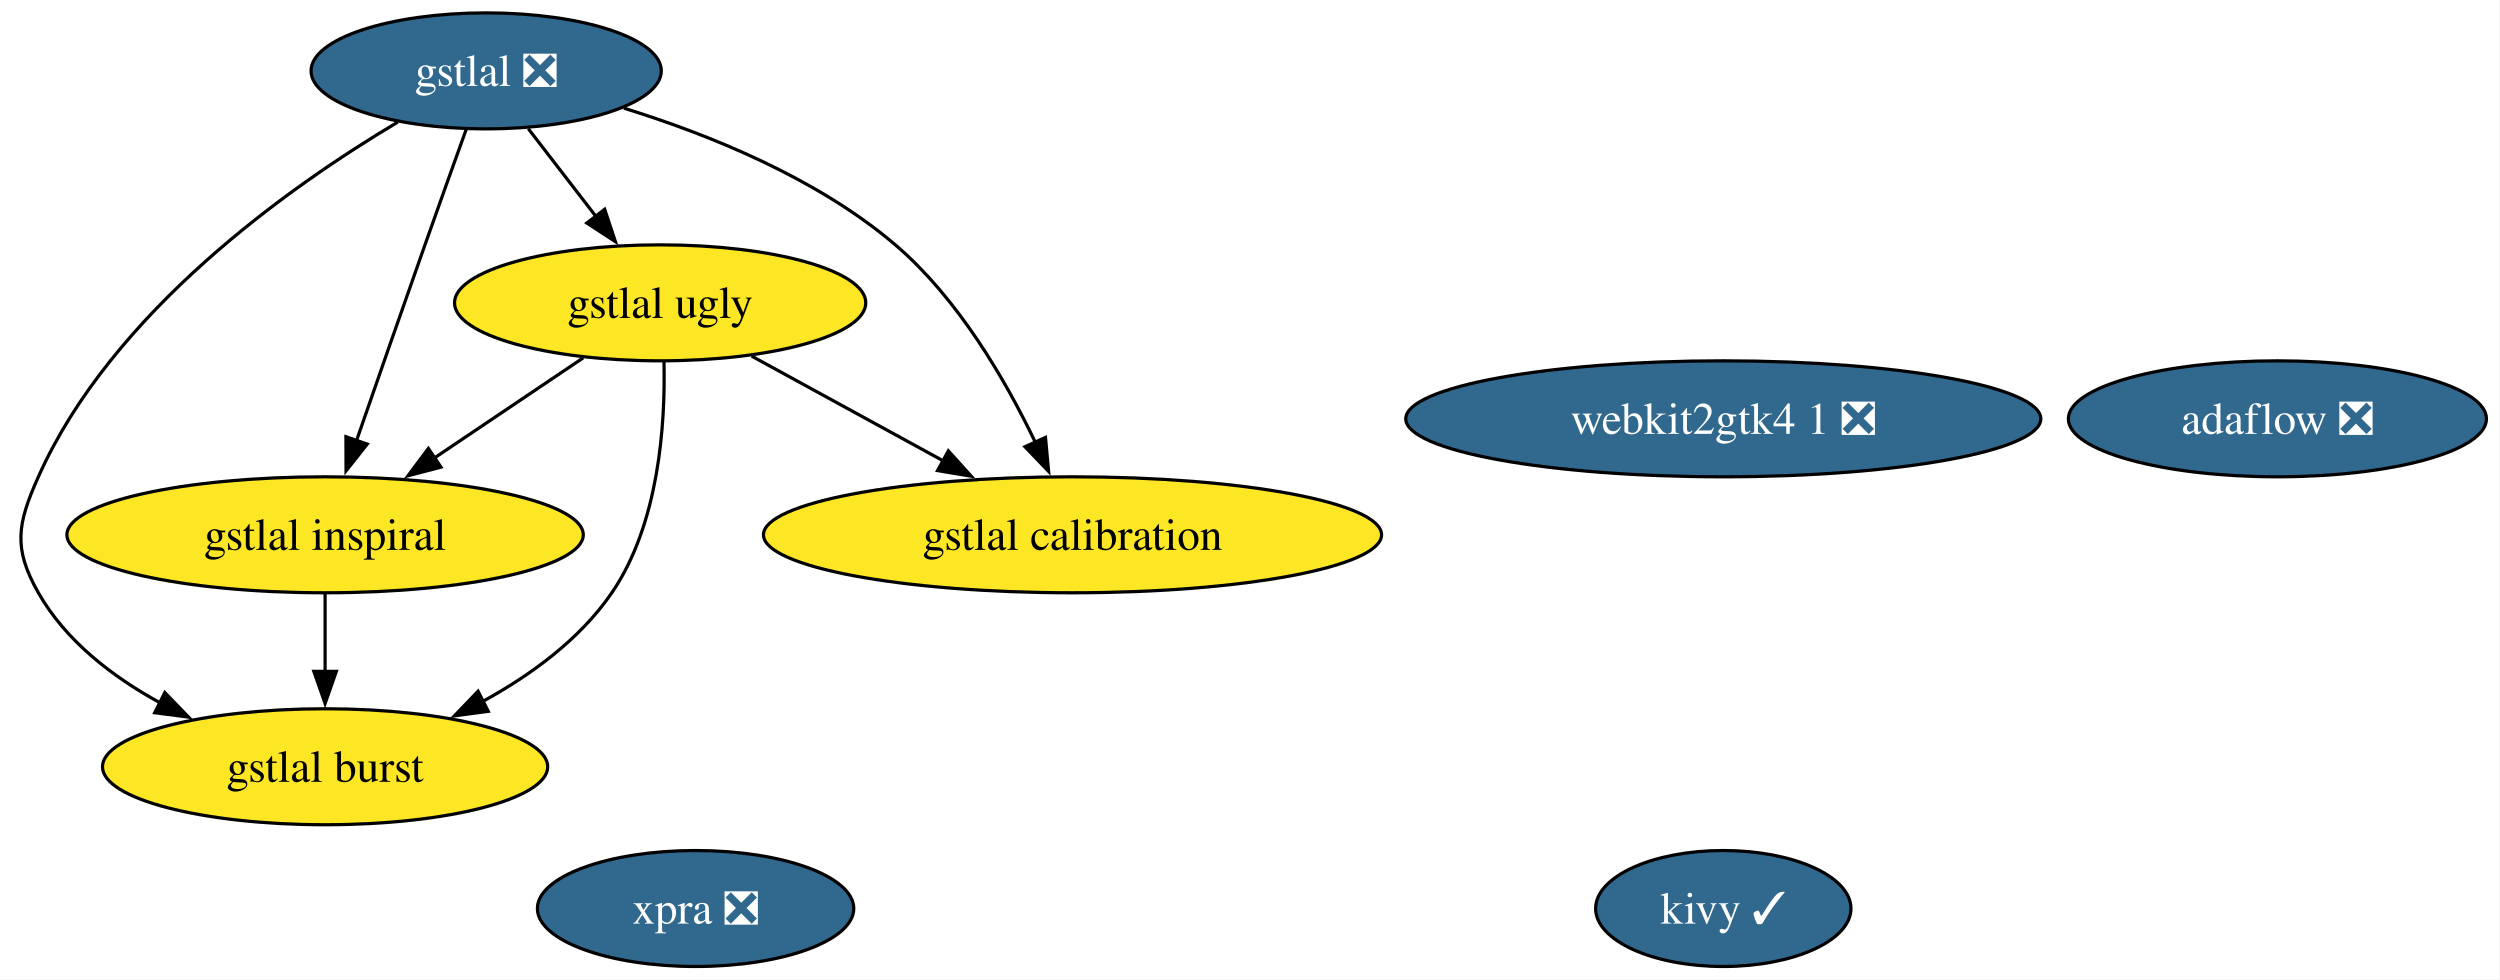
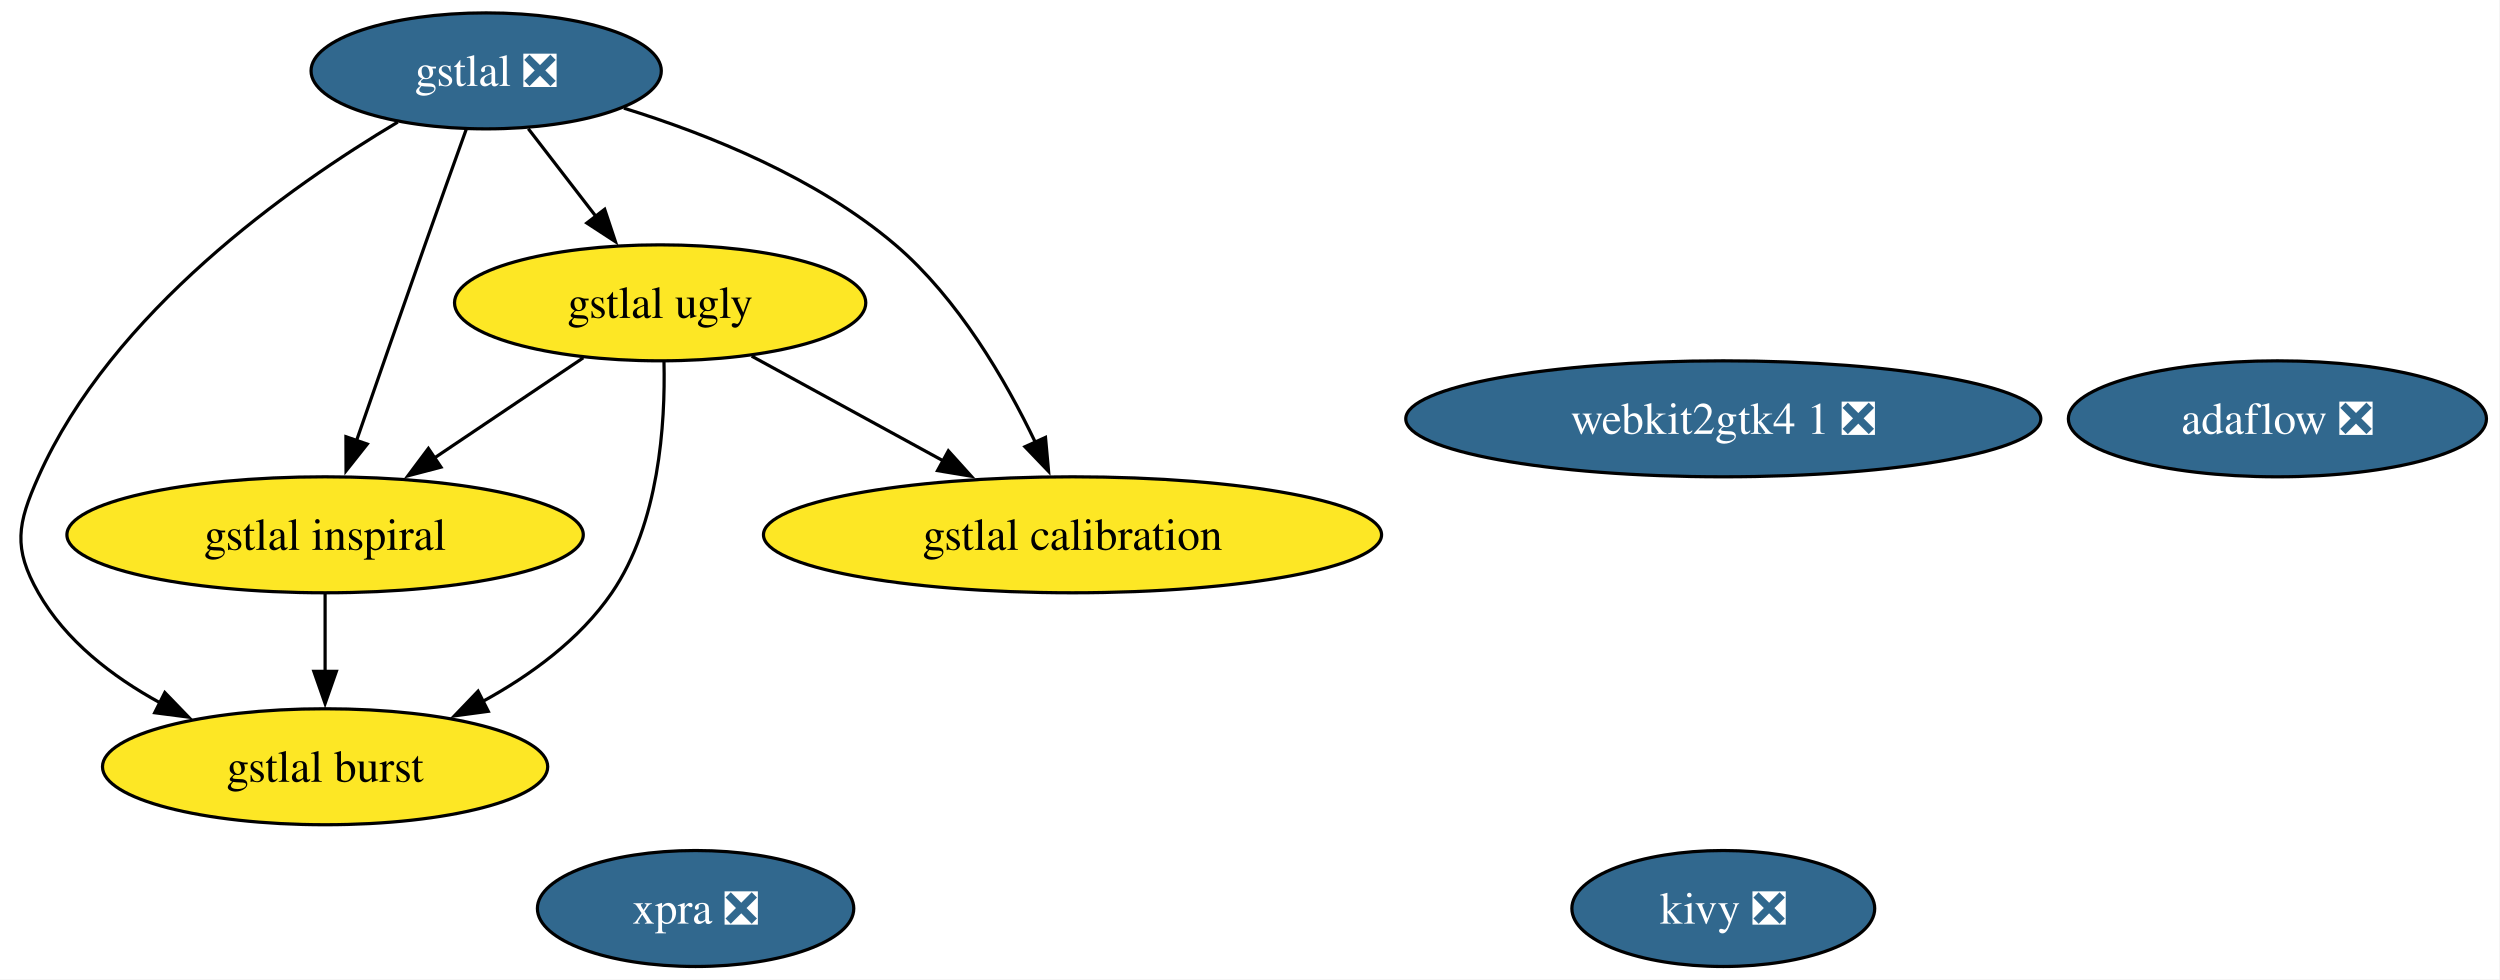
<svg xmlns="http://www.w3.org/2000/svg" xmlns:xlink="http://www.w3.org/1999/xlink" width="776pt" height="304pt" viewBox="0.00 0.00 776.00 304.00">
  <g id="graph0" class="graph" transform="scale(1 1) rotate(0) translate(4 300)">
    <polygon fill="white" stroke="none" points="-4,4 -4,-300 771.79,-300 771.79,4 -4,4" />
    <g id="node1" class="node">
      <g id="a_node1">
-         <a xlink:href="https://github.com/conda-forge/kivy-feedstock/pull/79" xlink:title="kivy ✓">
-           <ellipse fill="#31688e" stroke="black" cx="530.91" cy="-18" rx="39.63" ry="18" />
-           <text xml:space="preserve" text-anchor="middle" x="530.91" y="-13.32" font-family="Times,serif" font-size="14.00" fill="white">kivy ✓</text>
+         <a xlink:href="https://github.com/conda-forge/kivy-feedstock/pull/79" xlink:title="kivy ❎">
+           <ellipse fill="#31688e" stroke="black" cx="530.91" cy="-18" rx="47" ry="18" />
+           <text xml:space="preserve" text-anchor="middle" x="530.91" y="-13.32" font-family="Times,serif" font-size="14.00" fill="white">kivy ❎</text>
        </a>
      </g>
    </g>
    <g id="node2" class="node">
      <g id="a_node2">
        <a xlink:href="https://github.com/conda-forge/gstlal-feedstock/pull/47" xlink:title="gstlal ❎">
          <ellipse fill="#31688e" stroke="black" cx="146.91" cy="-278" rx="54.36" ry="18" />
          <text xml:space="preserve" text-anchor="middle" x="146.91" y="-273.32" font-family="Times,serif" font-size="14.00" fill="white">gstlal ❎</text>
        </a>
      </g>
    </g>
    <g id="node3" class="node">
      <g id="a_node3">
        <a xlink:href="https://github.com/conda-forge/gstlal-ugly-feedstock" xlink:title="gstlal ugly">
          <ellipse fill="#fde725" stroke="black" cx="200.91" cy="-206" rx="63.83" ry="18" />
          <text xml:space="preserve" text-anchor="middle" x="200.91" y="-201.32" font-family="Times,serif" font-size="14.00">gstlal ugly</text>
        </a>
      </g>
    </g>
    <g id="edge4" class="edge">
      <path fill="none" stroke="black" d="M159.98,-260.05C166.28,-251.89 173.97,-241.91 180.98,-232.82" />
      <polygon fill="black" stroke="black" points="183.69,-235.04 187.03,-224.99 178.15,-230.77 183.69,-235.04" />
    </g>
    <g id="node4" class="node">
      <g id="a_node4">
        <a xlink:href="https://github.com/conda-forge/gstlal-burst-feedstock" xlink:title="gstlal burst">
          <ellipse fill="#fde725" stroke="black" cx="96.91" cy="-62" rx="69.1" ry="18" />
          <text xml:space="preserve" text-anchor="middle" x="96.91" y="-57.33" font-family="Times,serif" font-size="14.00">gstlal burst</text>
        </a>
      </g>
    </g>
    <g id="edge1" class="edge">
      <path fill="none" stroke="black" d="M119.46,-262.1C85.88,-242.11 30.69,-203.14 7.91,-152 1.39,-137.39 0,-129.91 7.91,-116 16.35,-101.14 30.8,-90 45.62,-81.88" />
      <polygon fill="black" stroke="black" points="47.16,-85.03 54.53,-77.41 44.02,-78.77 47.16,-85.03" />
    </g>
    <g id="node5" class="node">
      <g id="a_node5">
        <a xlink:href="https://github.com/conda-forge/gstlal-inspiral-feedstock" xlink:title="gstlal inspiral">
          <ellipse fill="#fde725" stroke="black" cx="96.91" cy="-134" rx="80.14" ry="18" />
          <text xml:space="preserve" text-anchor="middle" x="96.91" y="-129.32" font-family="Times,serif" font-size="14.00">gstlal inspiral</text>
        </a>
      </g>
    </g>
    <g id="edge3" class="edge">
      <path fill="none" stroke="black" d="M140.71,-259.83C136.97,-249.46 132.14,-235.98 127.91,-224 120.71,-203.63 112.68,-180.59 106.6,-163.05" />
      <polygon fill="black" stroke="black" points="109.99,-162.15 103.41,-153.84 103.38,-164.44 109.99,-162.15" />
    </g>
    <g id="node6" class="node">
      <g id="a_node6">
        <a xlink:href="https://github.com/conda-forge/gstlal-calibration-feedstock" xlink:title="gstlal calibration">
          <ellipse fill="#fde725" stroke="black" cx="328.91" cy="-134" rx="95.93" ry="18" />
          <text xml:space="preserve" text-anchor="middle" x="328.91" y="-129.32" font-family="Times,serif" font-size="14.00">gstlal calibration</text>
        </a>
      </g>
    </g>
    <g id="edge2" class="edge">
      <path fill="none" stroke="black" d="M189.65,-266.43C216.15,-258.22 249.64,-244.7 273.91,-224 293.4,-207.37 308.12,-182.03 317.4,-162.64" />
      <polygon fill="black" stroke="black" points="320.52,-164.23 321.48,-153.68 314.15,-161.33 320.52,-164.23" />
    </g>
    <g id="edge5" class="edge">
      <path fill="none" stroke="black" d="M202.1,-187.69C202.55,-168.51 200.6,-137.46 185.91,-116 175.99,-101.51 160.69,-90.37 145.56,-82.12" />
      <polygon fill="black" stroke="black" points="147.56,-79.21 137.05,-77.8 144.39,-85.45 147.56,-79.21" />
    </g>
    <g id="edge7" class="edge">
      <path fill="none" stroke="black" d="M177.05,-188.94C163.37,-179.74 145.98,-168.03 130.89,-157.88" />
      <polygon fill="black" stroke="black" points="132.88,-155 122.63,-152.32 128.97,-160.8 132.88,-155" />
    </g>
    <g id="edge6" class="edge">
      <path fill="none" stroke="black" d="M229.31,-189.46C246.79,-179.9 269.47,-167.5 288.77,-156.95" />
      <polygon fill="black" stroke="black" points="290.37,-160.06 297.47,-152.19 287.01,-153.92 290.37,-160.06" />
    </g>
    <g id="edge8" class="edge">
      <path fill="none" stroke="black" d="M96.91,-115.7C96.91,-108.41 96.91,-99.73 96.91,-91.54" />
      <polygon fill="black" stroke="black" points="100.41,-91.62 96.91,-81.62 93.41,-91.62 100.41,-91.62" />
    </g>
    <g id="node7" class="node">
      <g id="a_node7">
        <a xlink:href="https://github.com/conda-forge/xpra-feedstock/pull/57" xlink:title="xpra ❎">
          <ellipse fill="#31688e" stroke="black" cx="211.91" cy="-18" rx="49.1" ry="18" />
          <text xml:space="preserve" text-anchor="middle" x="211.91" y="-13.32" font-family="Times,serif" font-size="14.00" fill="white">xpra ❎</text>
        </a>
      </g>
    </g>
    <g id="node8" class="node">
      <g id="a_node8">
        <a xlink:href="https://github.com/conda-forge/adaflow-feedstock/pull/7" xlink:title="adaflow ❎">
          <ellipse fill="#31688e" stroke="black" cx="702.91" cy="-170" rx="64.89" ry="18" />
          <text xml:space="preserve" text-anchor="middle" x="702.91" y="-165.32" font-family="Times,serif" font-size="14.00" fill="white">adaflow ❎</text>
        </a>
      </g>
    </g>
    <g id="node9" class="node">
      <g id="a_node9">
        <a xlink:href="https://github.com/conda-forge/webkit2gtk4.1-feedstock/pull/10" xlink:title="webkit2gtk4 1 ❎">
          <ellipse fill="#31688e" stroke="black" cx="530.91" cy="-170" rx="98.56" ry="18" />
          <text xml:space="preserve" text-anchor="middle" x="530.91" y="-165.32" font-family="Times,serif" font-size="14.00" fill="white">webkit2gtk4 1 ❎</text>
        </a>
      </g>
    </g>
  </g>
</svg>
